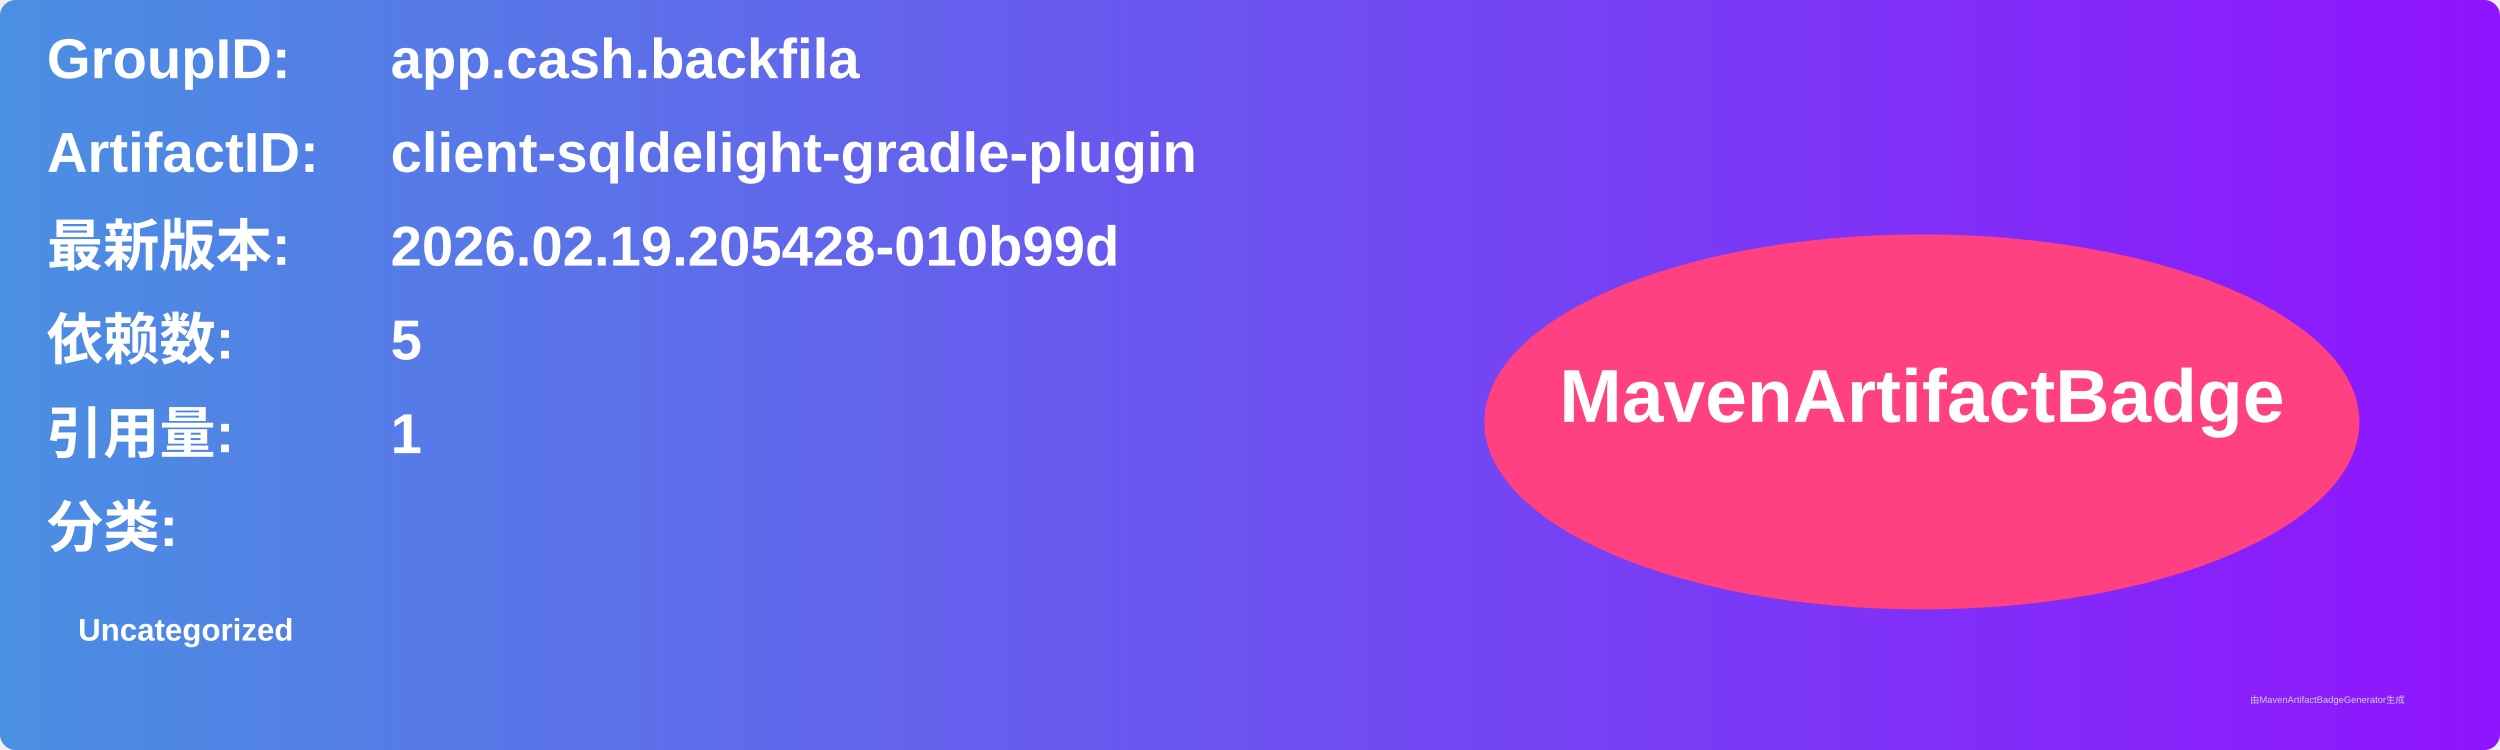
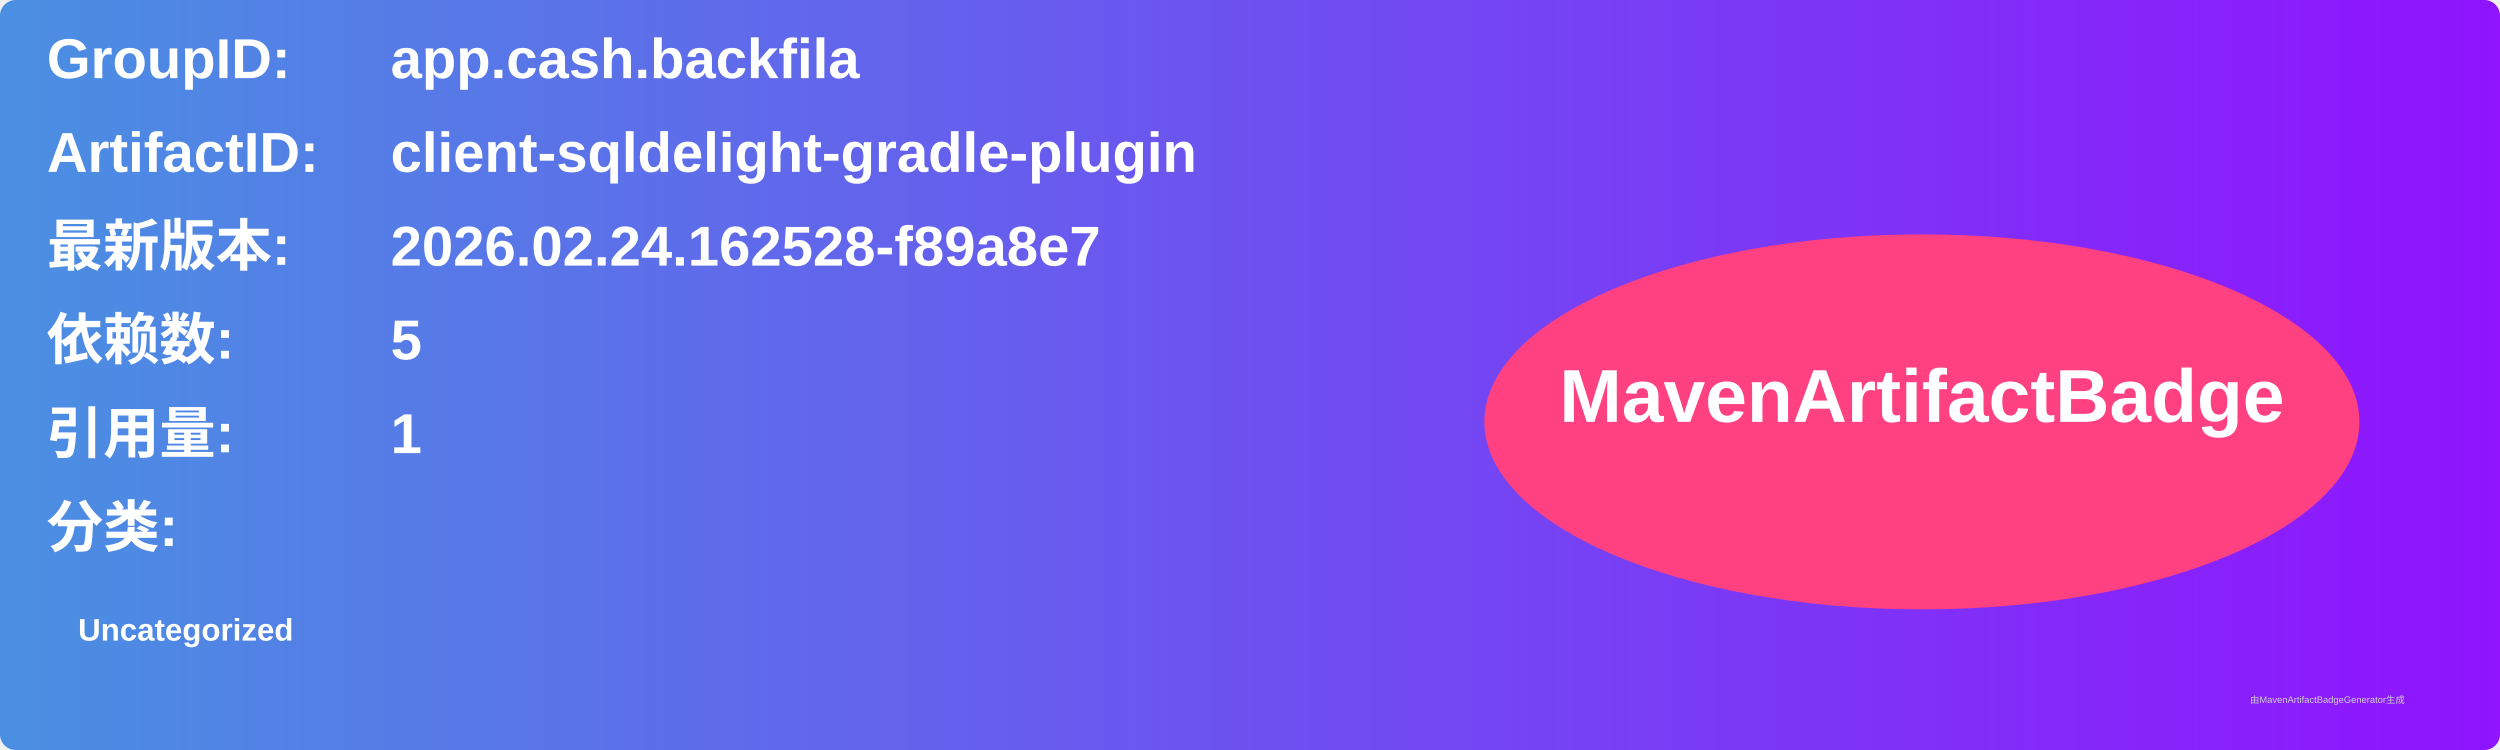
<svg xmlns="http://www.w3.org/2000/svg" width="800" height="240" viewBox="0 0 800 240">
  <linearGradient id="grad" x1="0%" y1="0%" x2="100%" y2="0%">
    <stop offset="0%" stop-color="#4a90e2" />
    <stop offset="100%" stop-color="#9013fe" />
  </linearGradient>
  <rect width="100%" height="100%" rx="5" ry="5" fill="url(#grad)" />
  <g transform="translate(15, 15)">
    <text x="0" y="10" font-family="Arial" font-size="18" fill="white" font-weight="bold" width="260">GroupID:</text>
    <text x="110" y="10" font-family="Arial" font-size="18" fill="white" font-weight="bold" width="460">app.cash.backfila</text>
    <text x="0" y="40" font-family="Arial" font-size="18" fill="white" font-weight="bold" width="260">ArtifactID:</text>
    <text x="110" y="40" font-family="Arial" font-size="18" fill="white" font-weight="bold" width="460">client-sqldelight-gradle-plugin</text>
    <text x="0" y="70" font-family="Arial" font-size="18" fill="white" font-weight="bold">最新版本:</text>
    <text x="110" y="70" font-family="Arial" font-size="18" fill="white" font-weight="bold">
-       <tspan font-weight="bold">2026.02.19.205428-010b99d</tspan>
+       <tspan font-weight="bold">2026.02.24.162528-f89a8e7</tspan>
    </text>
    <text x="0" y="100" font-family="Arial" font-size="18" fill="white" font-weight="bold">依赖数: </text>
    <text x="110" y="100" font-family="Arial" font-size="18" fill="white">
      <tspan font-weight="bold">5</tspan>
    </text>
    <text x="0" y="130" font-family="Arial" font-size="18" fill="white" font-weight="bold">引用量: </text>
    <text x="110" y="130" font-family="Arial" font-size="18" fill="white">
      <tspan font-weight="bold">1</tspan>
    </text>
    <text x="0" y="160" font-family="Arial" font-size="18" fill="white" font-weight="bold">分类:</text>
    <text x="10" y="190" font-family="Arial" font-size="10" fill="white">
      <tspan font-weight="bold">Uncategorized</tspan>
    </text>
    <ellipse cx="600" cy="120" rx="140" ry="60" fill="#ff4081" />
    <text x="600" y="120" text-anchor="middle" font-family="Arial" font-size="24" fill="white" font-weight="bold">MavenArtifactBadge</text>
  </g>
  <text x="720" y="225" font-family="Arial" font-size="3" fill="#d0d0d0">由MavenArtifactBadgeGenerator生成</text>
</svg>
